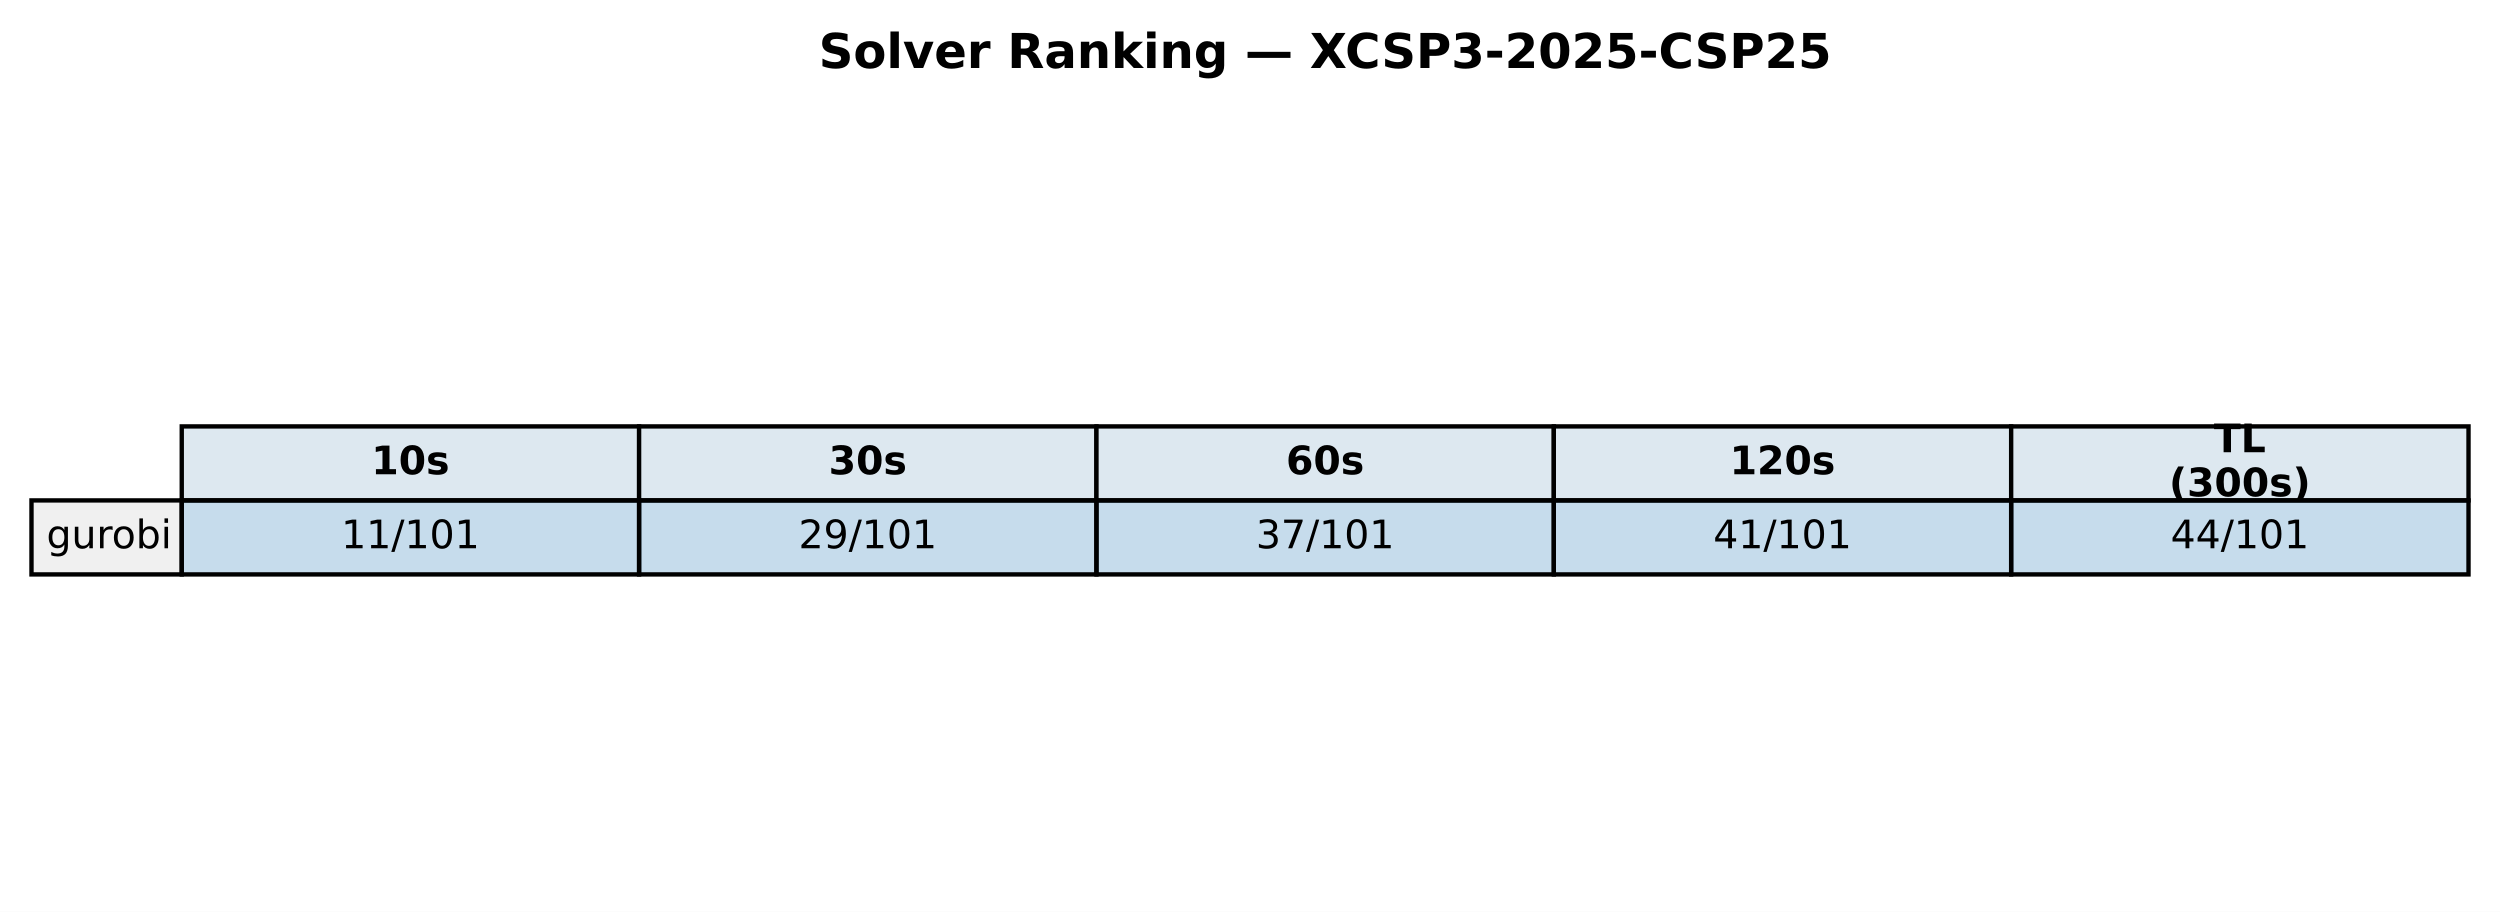
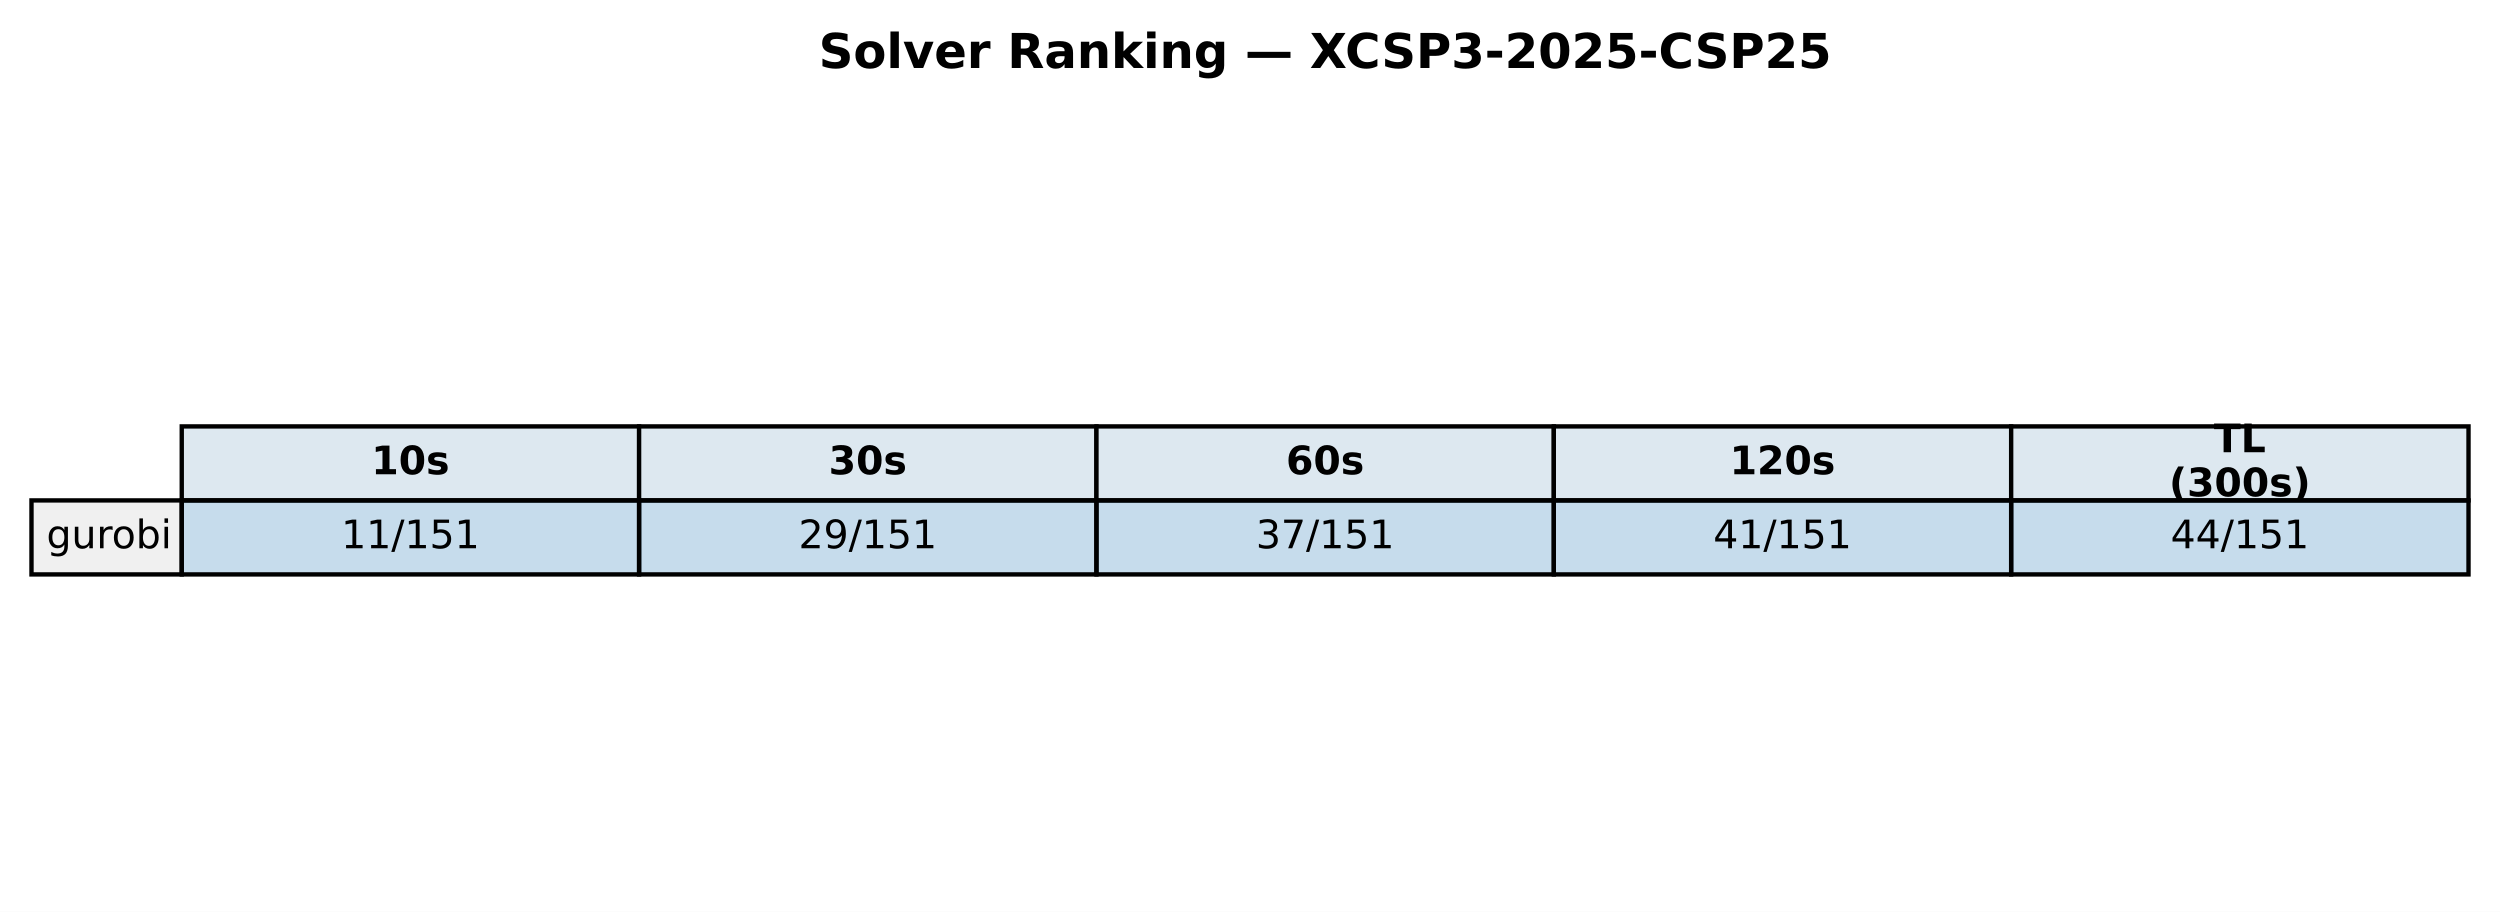
<svg xmlns="http://www.w3.org/2000/svg" xmlns:xlink="http://www.w3.org/1999/xlink" width="571.72pt" height="208.518pt" viewBox="0 0 571.72 208.518" version="1.1">
  <defs>
    <style type="text/css">*{stroke-linejoin: round; stroke-linecap: butt}</style>
  </defs>
  <g id="figure_1">
    <g id="patch_1">
      <path d="M 0 208.518  L 571.72 208.518  L 571.72 0  L 0 0  z " style="fill: #ffffff" />
    </g>
    <g id="axes_1">
      <g id="table_1">
        <g id="patch_2">
          <path d="M 41.563 114.438  L 146.154 114.438  L 146.154 97.514  L 41.563 97.514  z " style="fill: #dde8f0; stroke: #000000; stroke-linejoin: miter" />
        </g>
        <g id="text_1">
          <g transform="translate(84.91809 108.4594) scale(0.09 -0.09)">
            <defs>
              <path id="DejaVuSans-Bold-31" d="M 750 831  L 1813 831  L 1813 3847  L 722 3622  L 722 4441  L 1806 4666  L 2950 4666  L 2950 831  L 4013 831  L 4013 0  L 750 0  L 750 831  z " transform="scale(0.015625)" />
              <path id="DejaVuSans-Bold-30" d="M 2944 2338  Q 2944 3213 2780 3570  Q 2616 3928 2228 3928  Q 1841 3928 1675 3570  Q 1509 3213 1509 2338  Q 1509 1453 1675 1090  Q 1841 728 2228 728  Q 2613 728 2778 1090  Q 2944 1453 2944 2338  z M 4147 2328  Q 4147 1169 3647 539  Q 3147 -91 2228 -91  Q 1306 -91 806 539  Q 306 1169 306 2328  Q 306 3491 806 4120  Q 1306 4750 2228 4750  Q 3147 4750 3647 4120  Q 4147 3491 4147 2328  z " transform="scale(0.015625)" />
              <path id="DejaVuSans-Bold-73" d="M 3272 3391  L 3272 2541  Q 2913 2691 2578 2766  Q 2244 2841 1947 2841  Q 1628 2841 1473 2761  Q 1319 2681 1319 2516  Q 1319 2381 1436 2309  Q 1553 2238 1856 2203  L 2053 2175  Q 2913 2066 3209 1816  Q 3506 1566 3506 1031  Q 3506 472 3093 190  Q 2681 -91 1863 -91  Q 1516 -91 1145 -36  Q 775 19 384 128  L 384 978  Q 719 816 1070 734  Q 1422 653 1784 653  Q 2113 653 2278 743  Q 2444 834 2444 1013  Q 2444 1163 2330 1236  Q 2216 1309 1875 1350  L 1678 1375  Q 931 1469 631 1722  Q 331 1975 331 2491  Q 331 3047 712 3315  Q 1094 3584 1881 3584  Q 2191 3584 2531 3537  Q 2872 3491 3272 3391  z " transform="scale(0.015625)" />
            </defs>
            <use xlink:href="#DejaVuSans-Bold-31" />
            <use xlink:href="#DejaVuSans-Bold-30" transform="translate(69.58008 0)" />
            <use xlink:href="#DejaVuSans-Bold-73" transform="translate(139.1602 0)" />
          </g>
        </g>
        <g id="patch_3">
          <path d="M 146.154 114.438  L 250.746 114.438  L 250.746 97.514  L 146.154 97.514  z " style="fill: #dde8f0; stroke: #000000; stroke-linejoin: miter" />
        </g>
        <g id="text_2">
          <g transform="translate(189.5096 108.4594) scale(0.09 -0.09)">
            <defs>
              <path id="DejaVuSans-Bold-33" d="M 2981 2516  Q 3453 2394 3698 2092  Q 3944 1791 3944 1325  Q 3944 631 3412 270  Q 2881 -91 1863 -91  Q 1503 -91 1142 -33  Q 781 25 428 141  L 428 1069  Q 766 900 1098 814  Q 1431 728 1753 728  Q 2231 728 2486 893  Q 2741 1059 2741 1369  Q 2741 1688 2480 1852  Q 2219 2016 1709 2016  L 1228 2016  L 1228 2791  L 1734 2791  Q 2188 2791 2409 2933  Q 2631 3075 2631 3366  Q 2631 3634 2415 3781  Q 2200 3928 1806 3928  Q 1516 3928 1219 3862  Q 922 3797 628 3669  L 628 4550  Q 984 4650 1334 4700  Q 1684 4750 2022 4750  Q 2931 4750 3382 4451  Q 3834 4153 3834 3553  Q 3834 3144 3618 2883  Q 3403 2622 2981 2516  z " transform="scale(0.015625)" />
            </defs>
            <use xlink:href="#DejaVuSans-Bold-33" />
            <use xlink:href="#DejaVuSans-Bold-30" transform="translate(69.58008 0)" />
            <use xlink:href="#DejaVuSans-Bold-73" transform="translate(139.1602 0)" />
          </g>
        </g>
        <g id="patch_4">
          <path d="M 250.746 114.438  L 355.337 114.438  L 355.337 97.514  L 250.746 97.514  z " style="fill: #dde8f0; stroke: #000000; stroke-linejoin: miter" />
        </g>
        <g id="text_3">
          <g transform="translate(294.1011 108.4594) scale(0.09 -0.09)">
            <defs>
              <path id="DejaVuSans-Bold-36" d="M 2316 2303  Q 2000 2303 1842 2098  Q 1684 1894 1684 1484  Q 1684 1075 1842 870  Q 2000 666 2316 666  Q 2634 666 2792 870  Q 2950 1075 2950 1484  Q 2950 1894 2792 2098  Q 2634 2303 2316 2303  z M 3803 4544  L 3803 3681  Q 3506 3822 3243 3889  Q 2981 3956 2731 3956  Q 2194 3956 1894 3657  Q 1594 3359 1544 2772  Q 1750 2925 1990 3001  Q 2231 3078 2516 3078  Q 3231 3078 3670 2659  Q 4109 2241 4109 1563  Q 4109 813 3618 361  Q 3128 -91 2303 -91  Q 1394 -91 895 523  Q 397 1138 397 2266  Q 397 3422 980 4083  Q 1563 4744 2578 4744  Q 2900 4744 3203 4694  Q 3506 4644 3803 4544  z " transform="scale(0.015625)" />
            </defs>
            <use xlink:href="#DejaVuSans-Bold-36" />
            <use xlink:href="#DejaVuSans-Bold-30" transform="translate(69.58008 0)" />
            <use xlink:href="#DejaVuSans-Bold-73" transform="translate(139.1602 0)" />
          </g>
        </g>
        <g id="patch_5">
          <path d="M 355.337 114.438  L 459.929 114.438  L 459.929 97.514  L 355.337 97.514  z " style="fill: #dde8f0; stroke: #000000; stroke-linejoin: miter" />
        </g>
        <g id="text_4">
          <g transform="translate(395.5616 108.4594) scale(0.09 -0.09)">
            <defs>
              <path id="DejaVuSans-Bold-32" d="M 1844 884  L 3897 884  L 3897 0  L 506 0  L 506 884  L 2209 2388  Q 2438 2594 2547 2791  Q 2656 2988 2656 3200  Q 2656 3528 2436 3728  Q 2216 3928 1850 3928  Q 1569 3928 1234 3808  Q 900 3688 519 3450  L 519 4475  Q 925 4609 1322 4679  Q 1719 4750 2100 4750  Q 2938 4750 3402 4381  Q 3866 4013 3866 3353  Q 3866 2972 3669 2642  Q 3472 2313 2841 1759  L 1844 884  z " transform="scale(0.015625)" />
            </defs>
            <use xlink:href="#DejaVuSans-Bold-31" />
            <use xlink:href="#DejaVuSans-Bold-32" transform="translate(69.58008 0)" />
            <use xlink:href="#DejaVuSans-Bold-30" transform="translate(139.1602 0)" />
            <use xlink:href="#DejaVuSans-Bold-73" transform="translate(208.7402 0)" />
          </g>
        </g>
        <g id="patch_6">
          <path d="M 459.929 114.438  L 564.52 114.438  L 564.52 97.514  L 459.929 97.514  z " style="fill: #dde8f0; stroke: #000000; stroke-linejoin: miter" />
        </g>
        <g id="text_5">
          <g transform="translate(506.2872 103.4204) scale(0.09 -0.09)">
            <defs>
              <path id="DejaVuSans-Bold-54" d="M 31 4666  L 4331 4666  L 4331 3756  L 2784 3756  L 2784 0  L 1581 0  L 1581 3756  L 31 3756  L 31 4666  z " transform="scale(0.015625)" />
              <path id="DejaVuSans-Bold-4c" d="M 588 4666  L 1791 4666  L 1791 909  L 3903 909  L 3903 0  L 588 0  L 588 4666  z " transform="scale(0.015625)" />
            </defs>
            <use xlink:href="#DejaVuSans-Bold-54" />
            <use xlink:href="#DejaVuSans-Bold-4c" transform="translate(68.21289 0)" />
          </g>
          <g transform="translate(496.0399 113.4984) scale(0.09 -0.09)">
            <defs>
              <path id="DejaVuSans-Bold-28" d="M 2413 -844  L 1484 -844  Q 1006 -72 778 623  Q 550 1319 550 2003  Q 550 2688 779 3389  Q 1009 4091 1484 4856  L 2413 4856  Q 2013 4116 1813 3408  Q 1613 2700 1613 2009  Q 1613 1319 1811 609  Q 2009 -100 2413 -844  z " transform="scale(0.015625)" />
              <path id="DejaVuSans-Bold-29" d="M 513 -844  Q 913 -100 1113 609  Q 1313 1319 1313 2009  Q 1313 2700 1113 3408  Q 913 4116 513 4856  L 1441 4856  Q 1916 4091 2145 3389  Q 2375 2688 2375 2003  Q 2375 1319 2147 623  Q 1919 -72 1441 -844  L 513 -844  z " transform="scale(0.015625)" />
            </defs>
            <use xlink:href="#DejaVuSans-Bold-28" />
            <use xlink:href="#DejaVuSans-Bold-33" transform="translate(45.70312 0)" />
            <use xlink:href="#DejaVuSans-Bold-30" transform="translate(115.2832 0)" />
            <use xlink:href="#DejaVuSans-Bold-30" transform="translate(184.8633 0)" />
            <use xlink:href="#DejaVuSans-Bold-73" transform="translate(254.4434 0)" />
            <use xlink:href="#DejaVuSans-Bold-29" transform="translate(313.9648 0)" />
          </g>
        </g>
        <g id="patch_7">
          <path d="M 7.2 131.363  L 41.563 131.363  L 41.563 114.438  L 7.2 114.438  z " style="fill: #f0f0f0; stroke: #000000; stroke-linejoin: miter" />
        </g>
        <g id="text_6">
          <g transform="translate(10.63626 125.3841) scale(0.09 -0.09)">
            <defs>
              <path id="DejaVuSans-67" d="M 2906 1791  Q 2906 2416 2648 2759  Q 2391 3103 1925 3103  Q 1463 3103 1205 2759  Q 947 2416 947 1791  Q 947 1169 1205 825  Q 1463 481 1925 481  Q 2391 481 2648 825  Q 2906 1169 2906 1791  z M 3481 434  Q 3481 -459 3084 -895  Q 2688 -1331 1869 -1331  Q 1566 -1331 1297 -1286  Q 1028 -1241 775 -1147  L 775 -588  Q 1028 -725 1275 -790  Q 1522 -856 1778 -856  Q 2344 -856 2625 -561  Q 2906 -266 2906 331  L 2906 616  Q 2728 306 2450 153  Q 2172 0 1784 0  Q 1141 0 747 490  Q 353 981 353 1791  Q 353 2603 747 3093  Q 1141 3584 1784 3584  Q 2172 3584 2450 3431  Q 2728 3278 2906 2969  L 2906 3500  L 3481 3500  L 3481 434  z " transform="scale(0.015625)" />
              <path id="DejaVuSans-75" d="M 544 1381  L 544 3500  L 1119 3500  L 1119 1403  Q 1119 906 1312 657  Q 1506 409 1894 409  Q 2359 409 2629 706  Q 2900 1003 2900 1516  L 2900 3500  L 3475 3500  L 3475 0  L 2900 0  L 2900 538  Q 2691 219 2414 64  Q 2138 -91 1772 -91  Q 1169 -91 856 284  Q 544 659 544 1381  z M 1991 3584  L 1991 3584  z " transform="scale(0.015625)" />
              <path id="DejaVuSans-72" d="M 2631 2963  Q 2534 3019 2420 3045  Q 2306 3072 2169 3072  Q 1681 3072 1420 2755  Q 1159 2438 1159 1844  L 1159 0  L 581 0  L 581 3500  L 1159 3500  L 1159 2956  Q 1341 3275 1631 3429  Q 1922 3584 2338 3584  Q 2397 3584 2469 3576  Q 2541 3569 2628 3553  L 2631 2963  z " transform="scale(0.015625)" />
              <path id="DejaVuSans-6f" d="M 1959 3097  Q 1497 3097 1228 2736  Q 959 2375 959 1747  Q 959 1119 1226 758  Q 1494 397 1959 397  Q 2419 397 2687 759  Q 2956 1122 2956 1747  Q 2956 2369 2687 2733  Q 2419 3097 1959 3097  z M 1959 3584  Q 2709 3584 3137 3096  Q 3566 2609 3566 1747  Q 3566 888 3137 398  Q 2709 -91 1959 -91  Q 1206 -91 779 398  Q 353 888 353 1747  Q 353 2609 779 3096  Q 1206 3584 1959 3584  z " transform="scale(0.015625)" />
              <path id="DejaVuSans-62" d="M 3116 1747  Q 3116 2381 2855 2742  Q 2594 3103 2138 3103  Q 1681 3103 1420 2742  Q 1159 2381 1159 1747  Q 1159 1113 1420 752  Q 1681 391 2138 391  Q 2594 391 2855 752  Q 3116 1113 3116 1747  z M 1159 2969  Q 1341 3281 1617 3432  Q 1894 3584 2278 3584  Q 2916 3584 3314 3078  Q 3713 2572 3713 1747  Q 3713 922 3314 415  Q 2916 -91 2278 -91  Q 1894 -91 1617 61  Q 1341 213 1159 525  L 1159 0  L 581 0  L 581 4863  L 1159 4863  L 1159 2969  z " transform="scale(0.015625)" />
              <path id="DejaVuSans-69" d="M 603 3500  L 1178 3500  L 1178 0  L 603 0  L 603 3500  z M 603 4863  L 1178 4863  L 1178 4134  L 603 4134  L 603 4863  z " transform="scale(0.015625)" />
            </defs>
            <use xlink:href="#DejaVuSans-67" />
            <use xlink:href="#DejaVuSans-75" transform="translate(63.47656 0)" />
            <use xlink:href="#DejaVuSans-72" transform="translate(126.8555 0)" />
            <use xlink:href="#DejaVuSans-6f" transform="translate(165.7188 0)" />
            <use xlink:href="#DejaVuSans-62" transform="translate(226.9004 0)" />
            <use xlink:href="#DejaVuSans-69" transform="translate(290.377 0)" />
          </g>
        </g>
        <g id="patch_8">
          <path d="M 41.563 131.363  L 146.154 131.363  L 146.154 114.438  L 41.563 114.438  z " style="fill: #1f77b4; fill-opacity: 0.25; stroke: #000000; stroke-linejoin: miter" />
        </g>
        <g id="text_7">
          <g transform="translate(78.02676 125.3841) scale(0.09 -0.09)">
            <defs>
              <path id="DejaVuSans-31" d="M 794 531  L 1825 531  L 1825 4091  L 703 3866  L 703 4441  L 1819 4666  L 2450 4666  L 2450 531  L 3481 531  L 3481 0  L 794 0  L 794 531  z " transform="scale(0.015625)" />
              <path id="DejaVuSans-2f" d="M 1625 4666  L 2156 4666  L 531 -594  L 0 -594  L 1625 4666  z " transform="scale(0.015625)" />
-               <path id="DejaVuSans-30" d="M 2034 4250  Q 1547 4250 1301 3770  Q 1056 3291 1056 2328  Q 1056 1369 1301 889  Q 1547 409 2034 409  Q 2525 409 2770 889  Q 3016 1369 3016 2328  Q 3016 3291 2770 3770  Q 2525 4250 2034 4250  z M 2034 4750  Q 2819 4750 3233 4129  Q 3647 3509 3647 2328  Q 3647 1150 3233 529  Q 2819 -91 2034 -91  Q 1250 -91 836 529  Q 422 1150 422 2328  Q 422 3509 836 4129  Q 1250 4750 2034 4750  z " transform="scale(0.015625)" />
+               <path id="DejaVuSans-35" d="M 691 4666  L 3169 4666  L 3169 4134  L 1269 4134  L 1269 2991  Q 1406 3038 1543 3061  Q 1681 3084 1819 3084  Q 2600 3084 3056 2656  Q 3513 2228 3513 1497  Q 3513 744 3044 326  Q 2575 -91 1722 -91  Q 1428 -91 1123 -41  Q 819 9 494 109  L 494 744  Q 775 591 1075 516  Q 1375 441 1709 441  Q 2250 441 2565 725  Q 2881 1009 2881 1497  Q 2881 1984 2565 2268  Q 2250 2553 1709 2553  Q 1456 2553 1204 2497  Q 953 2441 691 2322  L 691 4666  z " transform="scale(0.015625)" />
            </defs>
            <use xlink:href="#DejaVuSans-31" />
            <use xlink:href="#DejaVuSans-31" transform="translate(63.62305 0)" />
            <use xlink:href="#DejaVuSans-2f" transform="translate(127.2461 0)" />
            <use xlink:href="#DejaVuSans-31" transform="translate(160.9375 0)" />
-             <use xlink:href="#DejaVuSans-30" transform="translate(224.5605 0)" />
+             <use xlink:href="#DejaVuSans-35" transform="translate(224.5605 0)" />
            <use xlink:href="#DejaVuSans-31" transform="translate(288.1836 0)" />
          </g>
        </g>
        <g id="patch_9">
          <path d="M 146.154 131.363  L 250.746 131.363  L 250.746 114.438  L 146.154 114.438  z " style="fill: #1f77b4; fill-opacity: 0.25; stroke: #000000; stroke-linejoin: miter" />
        </g>
        <g id="text_8">
          <g transform="translate(182.6183 125.3841) scale(0.09 -0.09)">
            <defs>
              <path id="DejaVuSans-32" d="M 1228 531  L 3431 531  L 3431 0  L 469 0  L 469 531  Q 828 903 1448 1529  Q 2069 2156 2228 2338  Q 2531 2678 2651 2914  Q 2772 3150 2772 3378  Q 2772 3750 2511 3984  Q 2250 4219 1831 4219  Q 1534 4219 1204 4116  Q 875 4013 500 3803  L 500 4441  Q 881 4594 1212 4672  Q 1544 4750 1819 4750  Q 2544 4750 2975 4387  Q 3406 4025 3406 3419  Q 3406 3131 3298 2873  Q 3191 2616 2906 2266  Q 2828 2175 2409 1742  Q 1991 1309 1228 531  z " transform="scale(0.015625)" />
              <path id="DejaVuSans-39" d="M 703 97  L 703 672  Q 941 559 1184 500  Q 1428 441 1663 441  Q 2288 441 2617 861  Q 2947 1281 2994 2138  Q 2813 1869 2534 1725  Q 2256 1581 1919 1581  Q 1219 1581 811 2004  Q 403 2428 403 3163  Q 403 3881 828 4315  Q 1253 4750 1959 4750  Q 2769 4750 3195 4129  Q 3622 3509 3622 2328  Q 3622 1225 3098 567  Q 2575 -91 1691 -91  Q 1453 -91 1209 -44  Q 966 3 703 97  z M 1959 2075  Q 2384 2075 2632 2365  Q 2881 2656 2881 3163  Q 2881 3666 2632 3958  Q 2384 4250 1959 4250  Q 1534 4250 1286 3958  Q 1038 3666 1038 3163  Q 1038 2656 1286 2365  Q 1534 2075 1959 2075  z " transform="scale(0.015625)" />
            </defs>
            <use xlink:href="#DejaVuSans-32" />
            <use xlink:href="#DejaVuSans-39" transform="translate(63.62305 0)" />
            <use xlink:href="#DejaVuSans-2f" transform="translate(127.2461 0)" />
            <use xlink:href="#DejaVuSans-31" transform="translate(160.9375 0)" />
-             <use xlink:href="#DejaVuSans-30" transform="translate(224.5605 0)" />
+             <use xlink:href="#DejaVuSans-35" transform="translate(224.5605 0)" />
            <use xlink:href="#DejaVuSans-31" transform="translate(288.1836 0)" />
          </g>
        </g>
        <g id="patch_10">
          <path d="M 250.746 131.363  L 355.337 131.363  L 355.337 114.438  L 250.746 114.438  z " style="fill: #1f77b4; fill-opacity: 0.25; stroke: #000000; stroke-linejoin: miter" />
        </g>
        <g id="text_9">
          <g transform="translate(287.2098 125.3841) scale(0.09 -0.09)">
            <defs>
              <path id="DejaVuSans-33" d="M 2597 2516  Q 3050 2419 3304 2112  Q 3559 1806 3559 1356  Q 3559 666 3084 287  Q 2609 -91 1734 -91  Q 1441 -91 1130 -33  Q 819 25 488 141  L 488 750  Q 750 597 1062 519  Q 1375 441 1716 441  Q 2309 441 2620 675  Q 2931 909 2931 1356  Q 2931 1769 2642 2001  Q 2353 2234 1838 2234  L 1294 2234  L 1294 2753  L 1863 2753  Q 2328 2753 2575 2939  Q 2822 3125 2822 3475  Q 2822 3834 2567 4026  Q 2313 4219 1838 4219  Q 1578 4219 1281 4162  Q 984 4106 628 3988  L 628 4550  Q 988 4650 1302 4700  Q 1616 4750 1894 4750  Q 2613 4750 3031 4423  Q 3450 4097 3450 3541  Q 3450 3153 3228 2886  Q 3006 2619 2597 2516  z " transform="scale(0.015625)" />
              <path id="DejaVuSans-37" d="M 525 4666  L 3525 4666  L 3525 4397  L 1831 0  L 1172 0  L 2766 4134  L 525 4134  L 525 4666  z " transform="scale(0.015625)" />
            </defs>
            <use xlink:href="#DejaVuSans-33" />
            <use xlink:href="#DejaVuSans-37" transform="translate(63.62305 0)" />
            <use xlink:href="#DejaVuSans-2f" transform="translate(127.2461 0)" />
            <use xlink:href="#DejaVuSans-31" transform="translate(160.9375 0)" />
-             <use xlink:href="#DejaVuSans-30" transform="translate(224.5605 0)" />
+             <use xlink:href="#DejaVuSans-35" transform="translate(224.5605 0)" />
            <use xlink:href="#DejaVuSans-31" transform="translate(288.1836 0)" />
          </g>
        </g>
        <g id="patch_11">
          <path d="M 355.337 131.363  L 459.929 131.363  L 459.929 114.438  L 355.337 114.438  z " style="fill: #1f77b4; fill-opacity: 0.25; stroke: #000000; stroke-linejoin: miter" />
        </g>
        <g id="text_10">
          <g transform="translate(391.8013 125.3841) scale(0.09 -0.09)">
            <defs>
              <path id="DejaVuSans-34" d="M 2419 4116  L 825 1625  L 2419 1625  L 2419 4116  z M 2253 4666  L 3047 4666  L 3047 1625  L 3713 1625  L 3713 1100  L 3047 1100  L 3047 0  L 2419 0  L 2419 1100  L 313 1100  L 313 1709  L 2253 4666  z " transform="scale(0.015625)" />
            </defs>
            <use xlink:href="#DejaVuSans-34" />
            <use xlink:href="#DejaVuSans-31" transform="translate(63.62305 0)" />
            <use xlink:href="#DejaVuSans-2f" transform="translate(127.2461 0)" />
            <use xlink:href="#DejaVuSans-31" transform="translate(160.9375 0)" />
-             <use xlink:href="#DejaVuSans-30" transform="translate(224.5605 0)" />
+             <use xlink:href="#DejaVuSans-35" transform="translate(224.5605 0)" />
            <use xlink:href="#DejaVuSans-31" transform="translate(288.1836 0)" />
          </g>
        </g>
        <g id="patch_12">
          <path d="M 459.929 131.363  L 564.52 131.363  L 564.52 114.438  L 459.929 114.438  z " style="fill: #1f77b4; fill-opacity: 0.25; stroke: #000000; stroke-linejoin: miter" />
        </g>
        <g id="text_11">
          <g transform="translate(496.3928 125.3841) scale(0.09 -0.09)">
            <use xlink:href="#DejaVuSans-34" />
            <use xlink:href="#DejaVuSans-34" transform="translate(63.62305 0)" />
            <use xlink:href="#DejaVuSans-2f" transform="translate(127.2461 0)" />
            <use xlink:href="#DejaVuSans-31" transform="translate(160.9375 0)" />
-             <use xlink:href="#DejaVuSans-30" transform="translate(224.5605 0)" />
+             <use xlink:href="#DejaVuSans-35" transform="translate(224.5605 0)" />
            <use xlink:href="#DejaVuSans-31" transform="translate(288.1836 0)" />
          </g>
        </g>
      </g>
      <g id="text_12">
        <g transform="translate(187.2303 15.55828) scale(0.11 -0.11)">
          <defs>
            <path id="DejaVuSans-Bold-53" d="M 3834 4519  L 3834 3531  Q 3450 3703 3084 3790  Q 2719 3878 2394 3878  Q 1963 3878 1756 3759  Q 1550 3641 1550 3391  Q 1550 3203 1689 3098  Q 1828 2994 2194 2919  L 2706 2816  Q 3484 2659 3812 2340  Q 4141 2022 4141 1434  Q 4141 663 3683 286  Q 3225 -91 2284 -91  Q 1841 -91 1394 -6  Q 947 78 500 244  L 500 1259  Q 947 1022 1364 901  Q 1781 781 2169 781  Q 2563 781 2772 912  Q 2981 1044 2981 1288  Q 2981 1506 2839 1625  Q 2697 1744 2272 1838  L 1806 1941  Q 1106 2091 782 2419  Q 459 2747 459 3303  Q 459 4000 909 4375  Q 1359 4750 2203 4750  Q 2588 4750 2994 4692  Q 3400 4634 3834 4519  z " transform="scale(0.015625)" />
            <path id="DejaVuSans-Bold-6f" d="M 2203 2784  Q 1831 2784 1636 2517  Q 1441 2250 1441 1747  Q 1441 1244 1636 976  Q 1831 709 2203 709  Q 2569 709 2762 976  Q 2956 1244 2956 1747  Q 2956 2250 2762 2517  Q 2569 2784 2203 2784  z M 2203 3584  Q 3106 3584 3614 3096  Q 4122 2609 4122 1747  Q 4122 884 3614 396  Q 3106 -91 2203 -91  Q 1297 -91 786 396  Q 275 884 275 1747  Q 275 2609 786 3096  Q 1297 3584 2203 3584  z " transform="scale(0.015625)" />
            <path id="DejaVuSans-Bold-6c" d="M 538 4863  L 1656 4863  L 1656 0  L 538 0  L 538 4863  z " transform="scale(0.015625)" />
            <path id="DejaVuSans-Bold-76" d="M 97 3500  L 1216 3500  L 2088 1081  L 2956 3500  L 4078 3500  L 2700 0  L 1472 0  L 97 3500  z " transform="scale(0.015625)" />
            <path id="DejaVuSans-Bold-65" d="M 4031 1759  L 4031 1441  L 1416 1441  Q 1456 1047 1700 850  Q 1944 653 2381 653  Q 2734 653 3104 758  Q 3475 863 3866 1075  L 3866 213  Q 3469 63 3072 -14  Q 2675 -91 2278 -91  Q 1328 -91 801 392  Q 275 875 275 1747  Q 275 2603 792 3093  Q 1309 3584 2216 3584  Q 3041 3584 3536 3087  Q 4031 2591 4031 1759  z M 2881 2131  Q 2881 2450 2695 2645  Q 2509 2841 2209 2841  Q 1884 2841 1681 2658  Q 1478 2475 1428 2131  L 2881 2131  z " transform="scale(0.015625)" />
            <path id="DejaVuSans-Bold-72" d="M 3138 2547  Q 2991 2616 2845 2648  Q 2700 2681 2553 2681  Q 2122 2681 1889 2404  Q 1656 2128 1656 1613  L 1656 0  L 538 0  L 538 3500  L 1656 3500  L 1656 2925  Q 1872 3269 2151 3426  Q 2431 3584 2822 3584  Q 2878 3584 2943 3579  Q 3009 3575 3134 3559  L 3138 2547  z " transform="scale(0.015625)" />
            <path id="DejaVuSans-Bold-20" transform="scale(0.015625)" />
            <path id="DejaVuSans-Bold-52" d="M 2297 2597  Q 2675 2597 2839 2737  Q 3003 2878 3003 3200  Q 3003 3519 2839 3656  Q 2675 3794 2297 3794  L 1791 3794  L 1791 2597  L 2297 2597  z M 1791 1766  L 1791 0  L 588 0  L 588 4666  L 2425 4666  Q 3347 4666 3776 4356  Q 4206 4047 4206 3378  Q 4206 2916 3982 2619  Q 3759 2322 3309 2181  Q 3556 2125 3751 1926  Q 3947 1728 4147 1325  L 4800 0  L 3519 0  L 2950 1159  Q 2778 1509 2601 1637  Q 2425 1766 2131 1766  L 1791 1766  z " transform="scale(0.015625)" />
            <path id="DejaVuSans-Bold-61" d="M 2106 1575  Q 1756 1575 1579 1456  Q 1403 1338 1403 1106  Q 1403 894 1545 773  Q 1688 653 1941 653  Q 2256 653 2472 879  Q 2688 1106 2688 1447  L 2688 1575  L 2106 1575  z M 3816 1997  L 3816 0  L 2688 0  L 2688 519  Q 2463 200 2181 54  Q 1900 -91 1497 -91  Q 953 -91 614 226  Q 275 544 275 1050  Q 275 1666 698 1953  Q 1122 2241 2028 2241  L 2688 2241  L 2688 2328  Q 2688 2594 2478 2717  Q 2269 2841 1825 2841  Q 1466 2841 1156 2769  Q 847 2697 581 2553  L 581 3406  Q 941 3494 1303 3539  Q 1666 3584 2028 3584  Q 2975 3584 3395 3211  Q 3816 2838 3816 1997  z " transform="scale(0.015625)" />
            <path id="DejaVuSans-Bold-6e" d="M 4056 2131  L 4056 0  L 2931 0  L 2931 347  L 2931 1631  Q 2931 2084 2911 2256  Q 2891 2428 2841 2509  Q 2775 2619 2662 2680  Q 2550 2741 2406 2741  Q 2056 2741 1856 2470  Q 1656 2200 1656 1722  L 1656 0  L 538 0  L 538 3500  L 1656 3500  L 1656 2988  Q 1909 3294 2193 3439  Q 2478 3584 2822 3584  Q 3428 3584 3742 3212  Q 4056 2841 4056 2131  z " transform="scale(0.015625)" />
            <path id="DejaVuSans-Bold-6b" d="M 538 4863  L 1656 4863  L 1656 2216  L 2944 3500  L 4244 3500  L 2534 1894  L 4378 0  L 3022 0  L 1656 1459  L 1656 0  L 538 0  L 538 4863  z " transform="scale(0.015625)" />
            <path id="DejaVuSans-Bold-69" d="M 538 3500  L 1656 3500  L 1656 0  L 538 0  L 538 3500  z M 538 4863  L 1656 4863  L 1656 3950  L 538 3950  L 538 4863  z " transform="scale(0.015625)" />
            <path id="DejaVuSans-Bold-67" d="M 2919 594  Q 2688 288 2409 144  Q 2131 0 1766 0  Q 1125 0 706 504  Q 288 1009 288 1791  Q 288 2575 706 3076  Q 1125 3578 1766 3578  Q 2131 3578 2409 3434  Q 2688 3291 2919 2981  L 2919 3500  L 4044 3500  L 4044 353  Q 4044 -491 3511 -936  Q 2978 -1381 1966 -1381  Q 1638 -1381 1331 -1331  Q 1025 -1281 716 -1178  L 716 -306  Q 1009 -475 1290 -558  Q 1572 -641 1856 -641  Q 2406 -641 2662 -400  Q 2919 -159 2919 353  L 2919 594  z M 2181 2772  Q 1834 2772 1640 2515  Q 1447 2259 1447 1791  Q 1447 1309 1634 1061  Q 1822 813 2181 813  Q 2531 813 2725 1069  Q 2919 1325 2919 1791  Q 2919 2259 2725 2515  Q 2531 2772 2181 2772  z " transform="scale(0.015625)" />
            <path id="DejaVuSans-Bold-2014" d="M 344 2156  L 6056 2156  L 6056 1350  L 344 1350  L 344 2156  z " transform="scale(0.015625)" />
            <path id="DejaVuSans-Bold-58" d="M 3188 2381  L 4806 0  L 3553 0  L 2463 1594  L 1381 0  L 122 0  L 1741 2381  L 184 4666  L 1441 4666  L 2463 3163  L 3481 4666  L 4744 4666  L 3188 2381  z " transform="scale(0.015625)" />
            <path id="DejaVuSans-Bold-43" d="M 4288 256  Q 3956 84 3597 -3  Q 3238 -91 2847 -91  Q 1681 -91 1000 561  Q 319 1213 319 2328  Q 319 3447 1000 4098  Q 1681 4750 2847 4750  Q 3238 4750 3597 4662  Q 3956 4575 4288 4403  L 4288 3438  Q 3953 3666 3628 3772  Q 3303 3878 2944 3878  Q 2300 3878 1931 3465  Q 1563 3053 1563 2328  Q 1563 1606 1931 1193  Q 2300 781 2944 781  Q 3303 781 3628 887  Q 3953 994 4288 1222  L 4288 256  z " transform="scale(0.015625)" />
            <path id="DejaVuSans-Bold-50" d="M 588 4666  L 2584 4666  Q 3475 4666 3951 4270  Q 4428 3875 4428 3144  Q 4428 2409 3951 2014  Q 3475 1619 2584 1619  L 1791 1619  L 1791 0  L 588 0  L 588 4666  z M 1791 3794  L 1791 2491  L 2456 2491  Q 2806 2491 2997 2661  Q 3188 2831 3188 3144  Q 3188 3456 2997 3625  Q 2806 3794 2456 3794  L 1791 3794  z " transform="scale(0.015625)" />
            <path id="DejaVuSans-Bold-2d" d="M 347 2297  L 2309 2297  L 2309 1388  L 347 1388  L 347 2297  z " transform="scale(0.015625)" />
            <path id="DejaVuSans-Bold-35" d="M 678 4666  L 3669 4666  L 3669 3781  L 1638 3781  L 1638 3059  Q 1775 3097 1914 3117  Q 2053 3138 2203 3138  Q 3056 3138 3531 2711  Q 4006 2284 4006 1522  Q 4006 766 3489 337  Q 2972 -91 2053 -91  Q 1656 -91 1267 -14  Q 878 63 494 219  L 494 1166  Q 875 947 1217 837  Q 1559 728 1863 728  Q 2300 728 2551 942  Q 2803 1156 2803 1522  Q 2803 1891 2551 2103  Q 2300 2316 1863 2316  Q 1603 2316 1309 2248  Q 1016 2181 678 2041  L 678 4666  z " transform="scale(0.015625)" />
          </defs>
          <use xlink:href="#DejaVuSans-Bold-53" />
          <use xlink:href="#DejaVuSans-Bold-6f" transform="translate(72.02148 0)" />
          <use xlink:href="#DejaVuSans-Bold-6c" transform="translate(140.7227 0)" />
          <use xlink:href="#DejaVuSans-Bold-76" transform="translate(175 0)" />
          <use xlink:href="#DejaVuSans-Bold-65" transform="translate(240.1855 0)" />
          <use xlink:href="#DejaVuSans-Bold-72" transform="translate(308.0078 0)" />
          <use xlink:href="#DejaVuSans-Bold-20" transform="translate(357.3242 0)" />
          <use xlink:href="#DejaVuSans-Bold-52" transform="translate(392.1387 0)" />
          <use xlink:href="#DejaVuSans-Bold-61" transform="translate(469.1406 0)" />
          <use xlink:href="#DejaVuSans-Bold-6e" transform="translate(536.6211 0)" />
          <use xlink:href="#DejaVuSans-Bold-6b" transform="translate(607.8125 0)" />
          <use xlink:href="#DejaVuSans-Bold-69" transform="translate(674.3164 0)" />
          <use xlink:href="#DejaVuSans-Bold-6e" transform="translate(708.5938 0)" />
          <use xlink:href="#DejaVuSans-Bold-67" transform="translate(779.7852 0)" />
          <use xlink:href="#DejaVuSans-Bold-20" transform="translate(851.3672 0)" />
          <use xlink:href="#DejaVuSans-Bold-2014" transform="translate(886.1816 0)" />
          <use xlink:href="#DejaVuSans-Bold-20" transform="translate(986.1816 0)" />
          <use xlink:href="#DejaVuSans-Bold-58" transform="translate(1020.996 0)" />
          <use xlink:href="#DejaVuSans-Bold-43" transform="translate(1094.471 0)" />
          <use xlink:href="#DejaVuSans-Bold-53" transform="translate(1169.734 0)" />
          <use xlink:href="#DejaVuSans-Bold-50" transform="translate(1241.756 0)" />
          <use xlink:href="#DejaVuSans-Bold-33" transform="translate(1315.047 0)" />
          <use xlink:href="#DejaVuSans-Bold-2d" transform="translate(1384.627 0)" />
          <use xlink:href="#DejaVuSans-Bold-32" transform="translate(1426.131 0)" />
          <use xlink:href="#DejaVuSans-Bold-30" transform="translate(1495.711 0)" />
          <use xlink:href="#DejaVuSans-Bold-32" transform="translate(1565.291 0)" />
          <use xlink:href="#DejaVuSans-Bold-35" transform="translate(1634.871 0)" />
          <use xlink:href="#DejaVuSans-Bold-2d" transform="translate(1704.451 0)" />
          <use xlink:href="#DejaVuSans-Bold-43" transform="translate(1745.955 0)" />
          <use xlink:href="#DejaVuSans-Bold-53" transform="translate(1821.219 0)" />
          <use xlink:href="#DejaVuSans-Bold-50" transform="translate(1893.24 0)" />
          <use xlink:href="#DejaVuSans-Bold-32" transform="translate(1966.531 0)" />
          <use xlink:href="#DejaVuSans-Bold-35" transform="translate(2036.111 0)" />
        </g>
      </g>
    </g>
  </g>
</svg>
